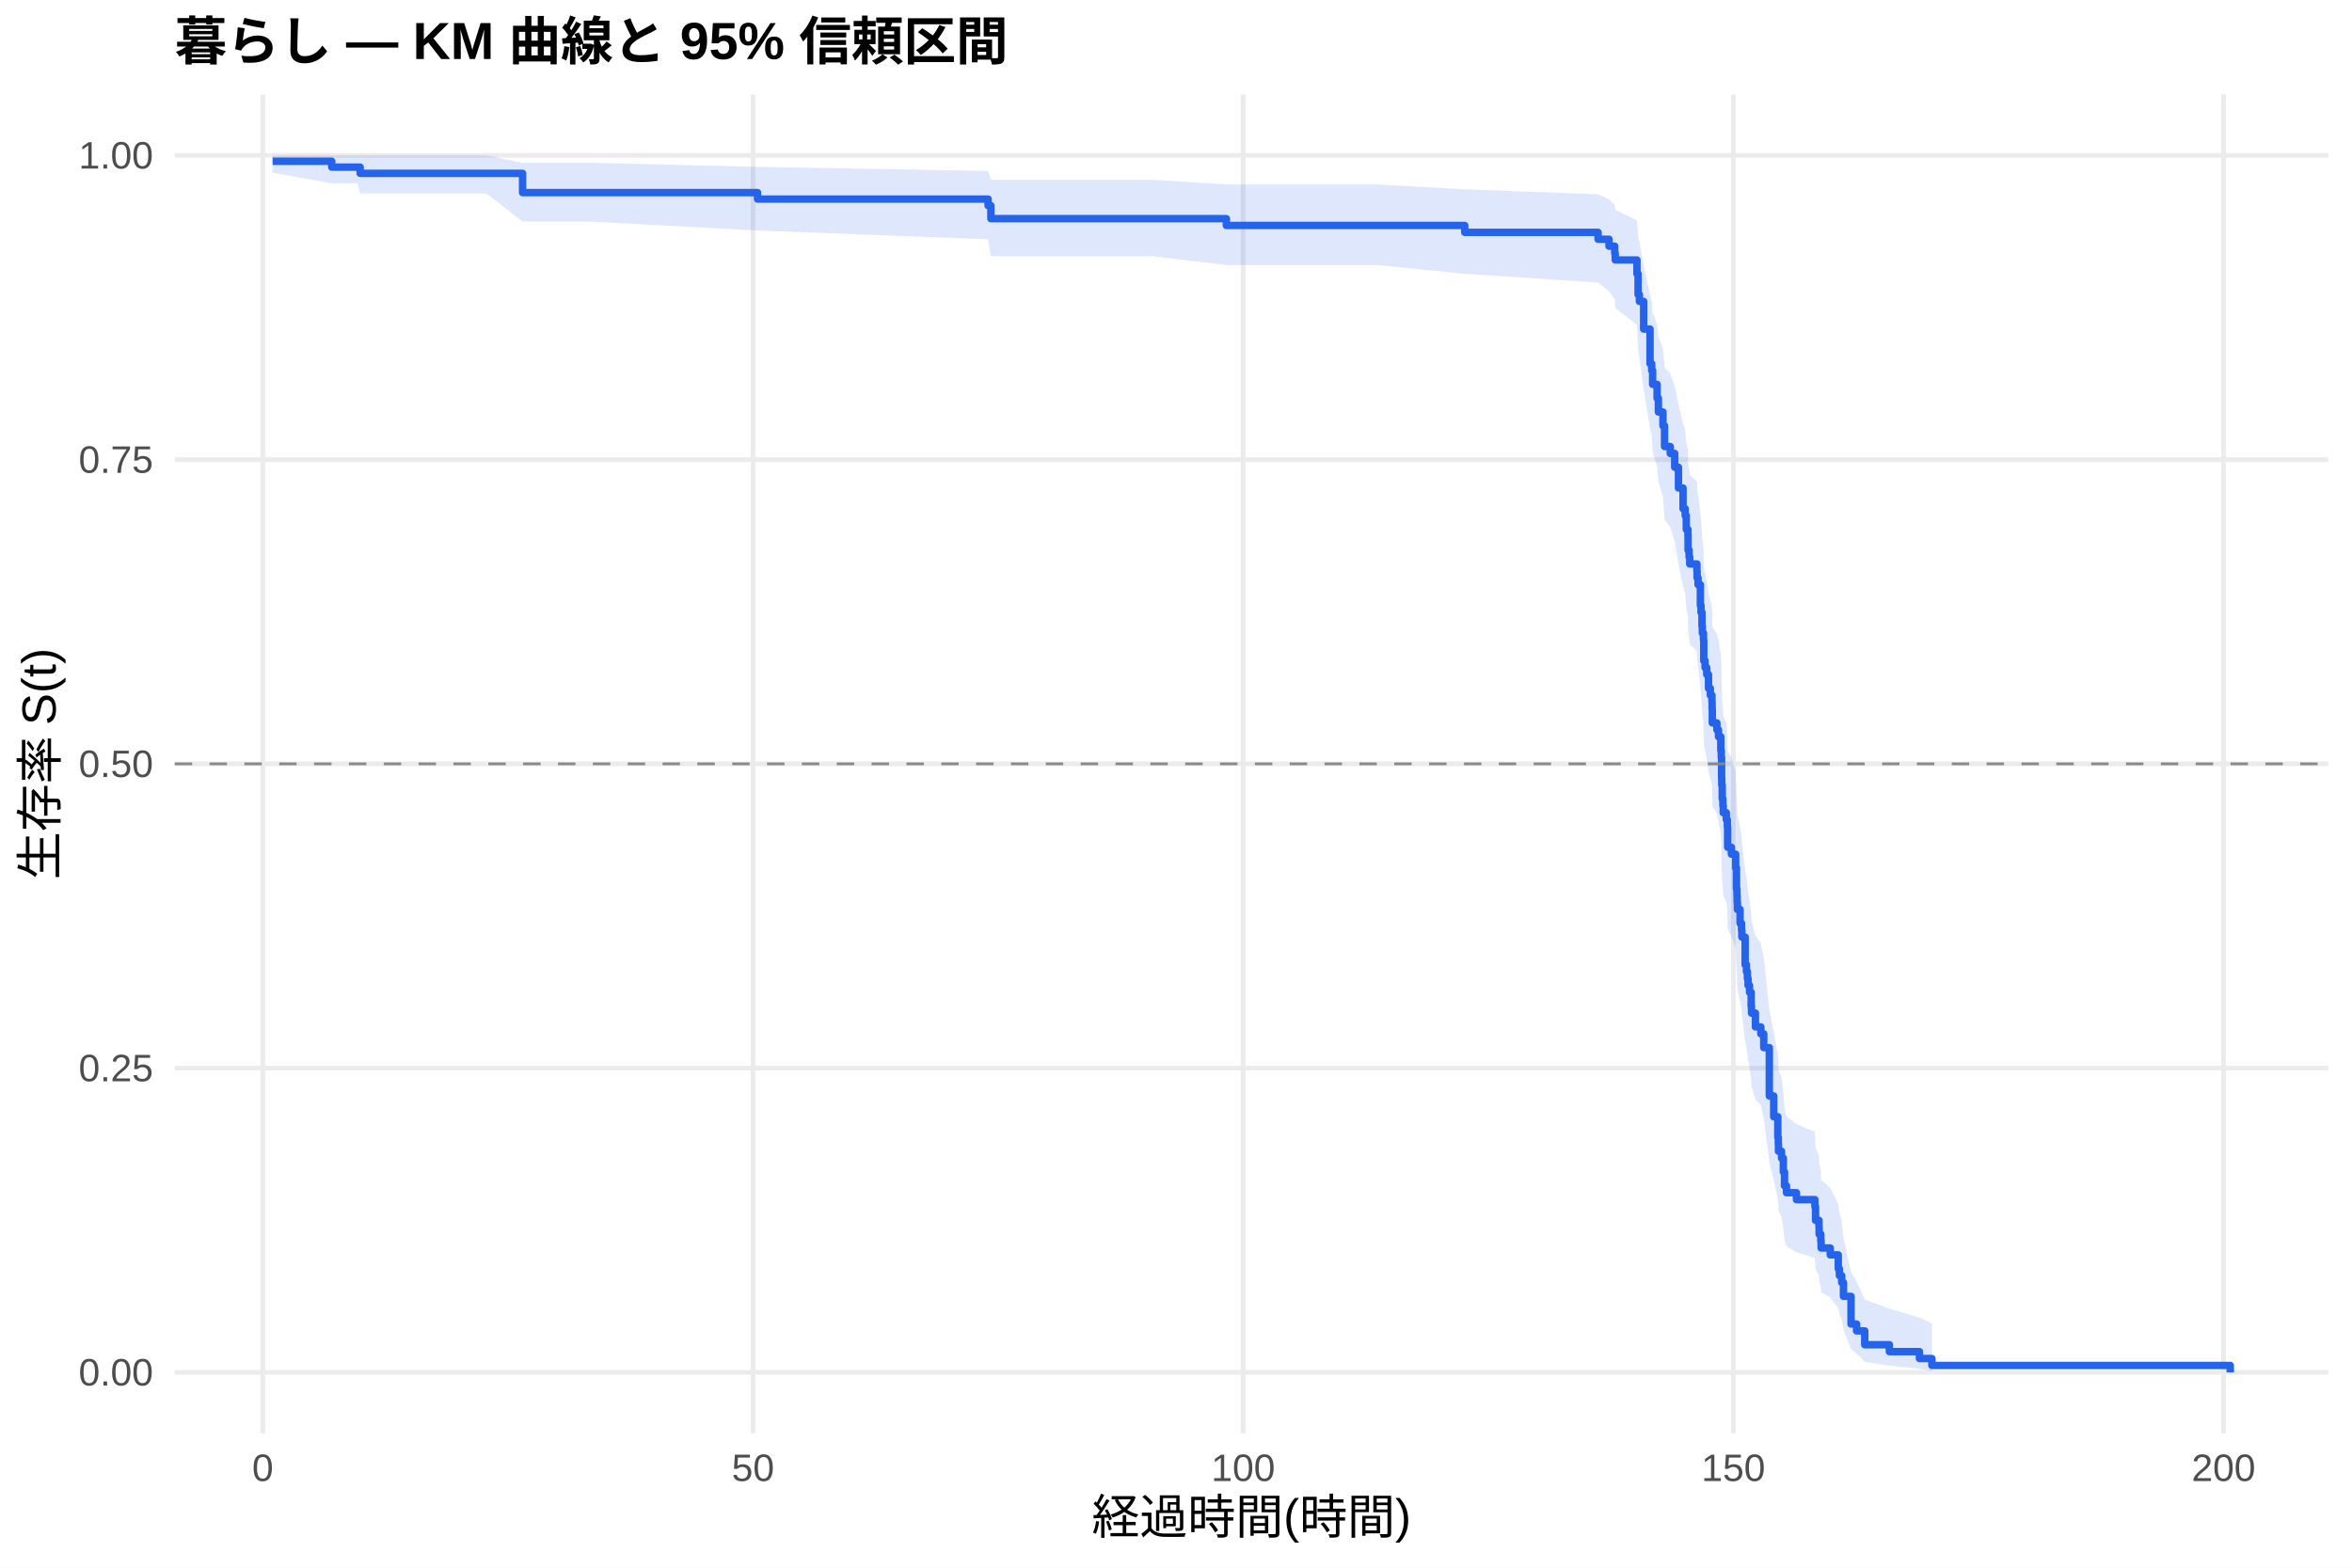
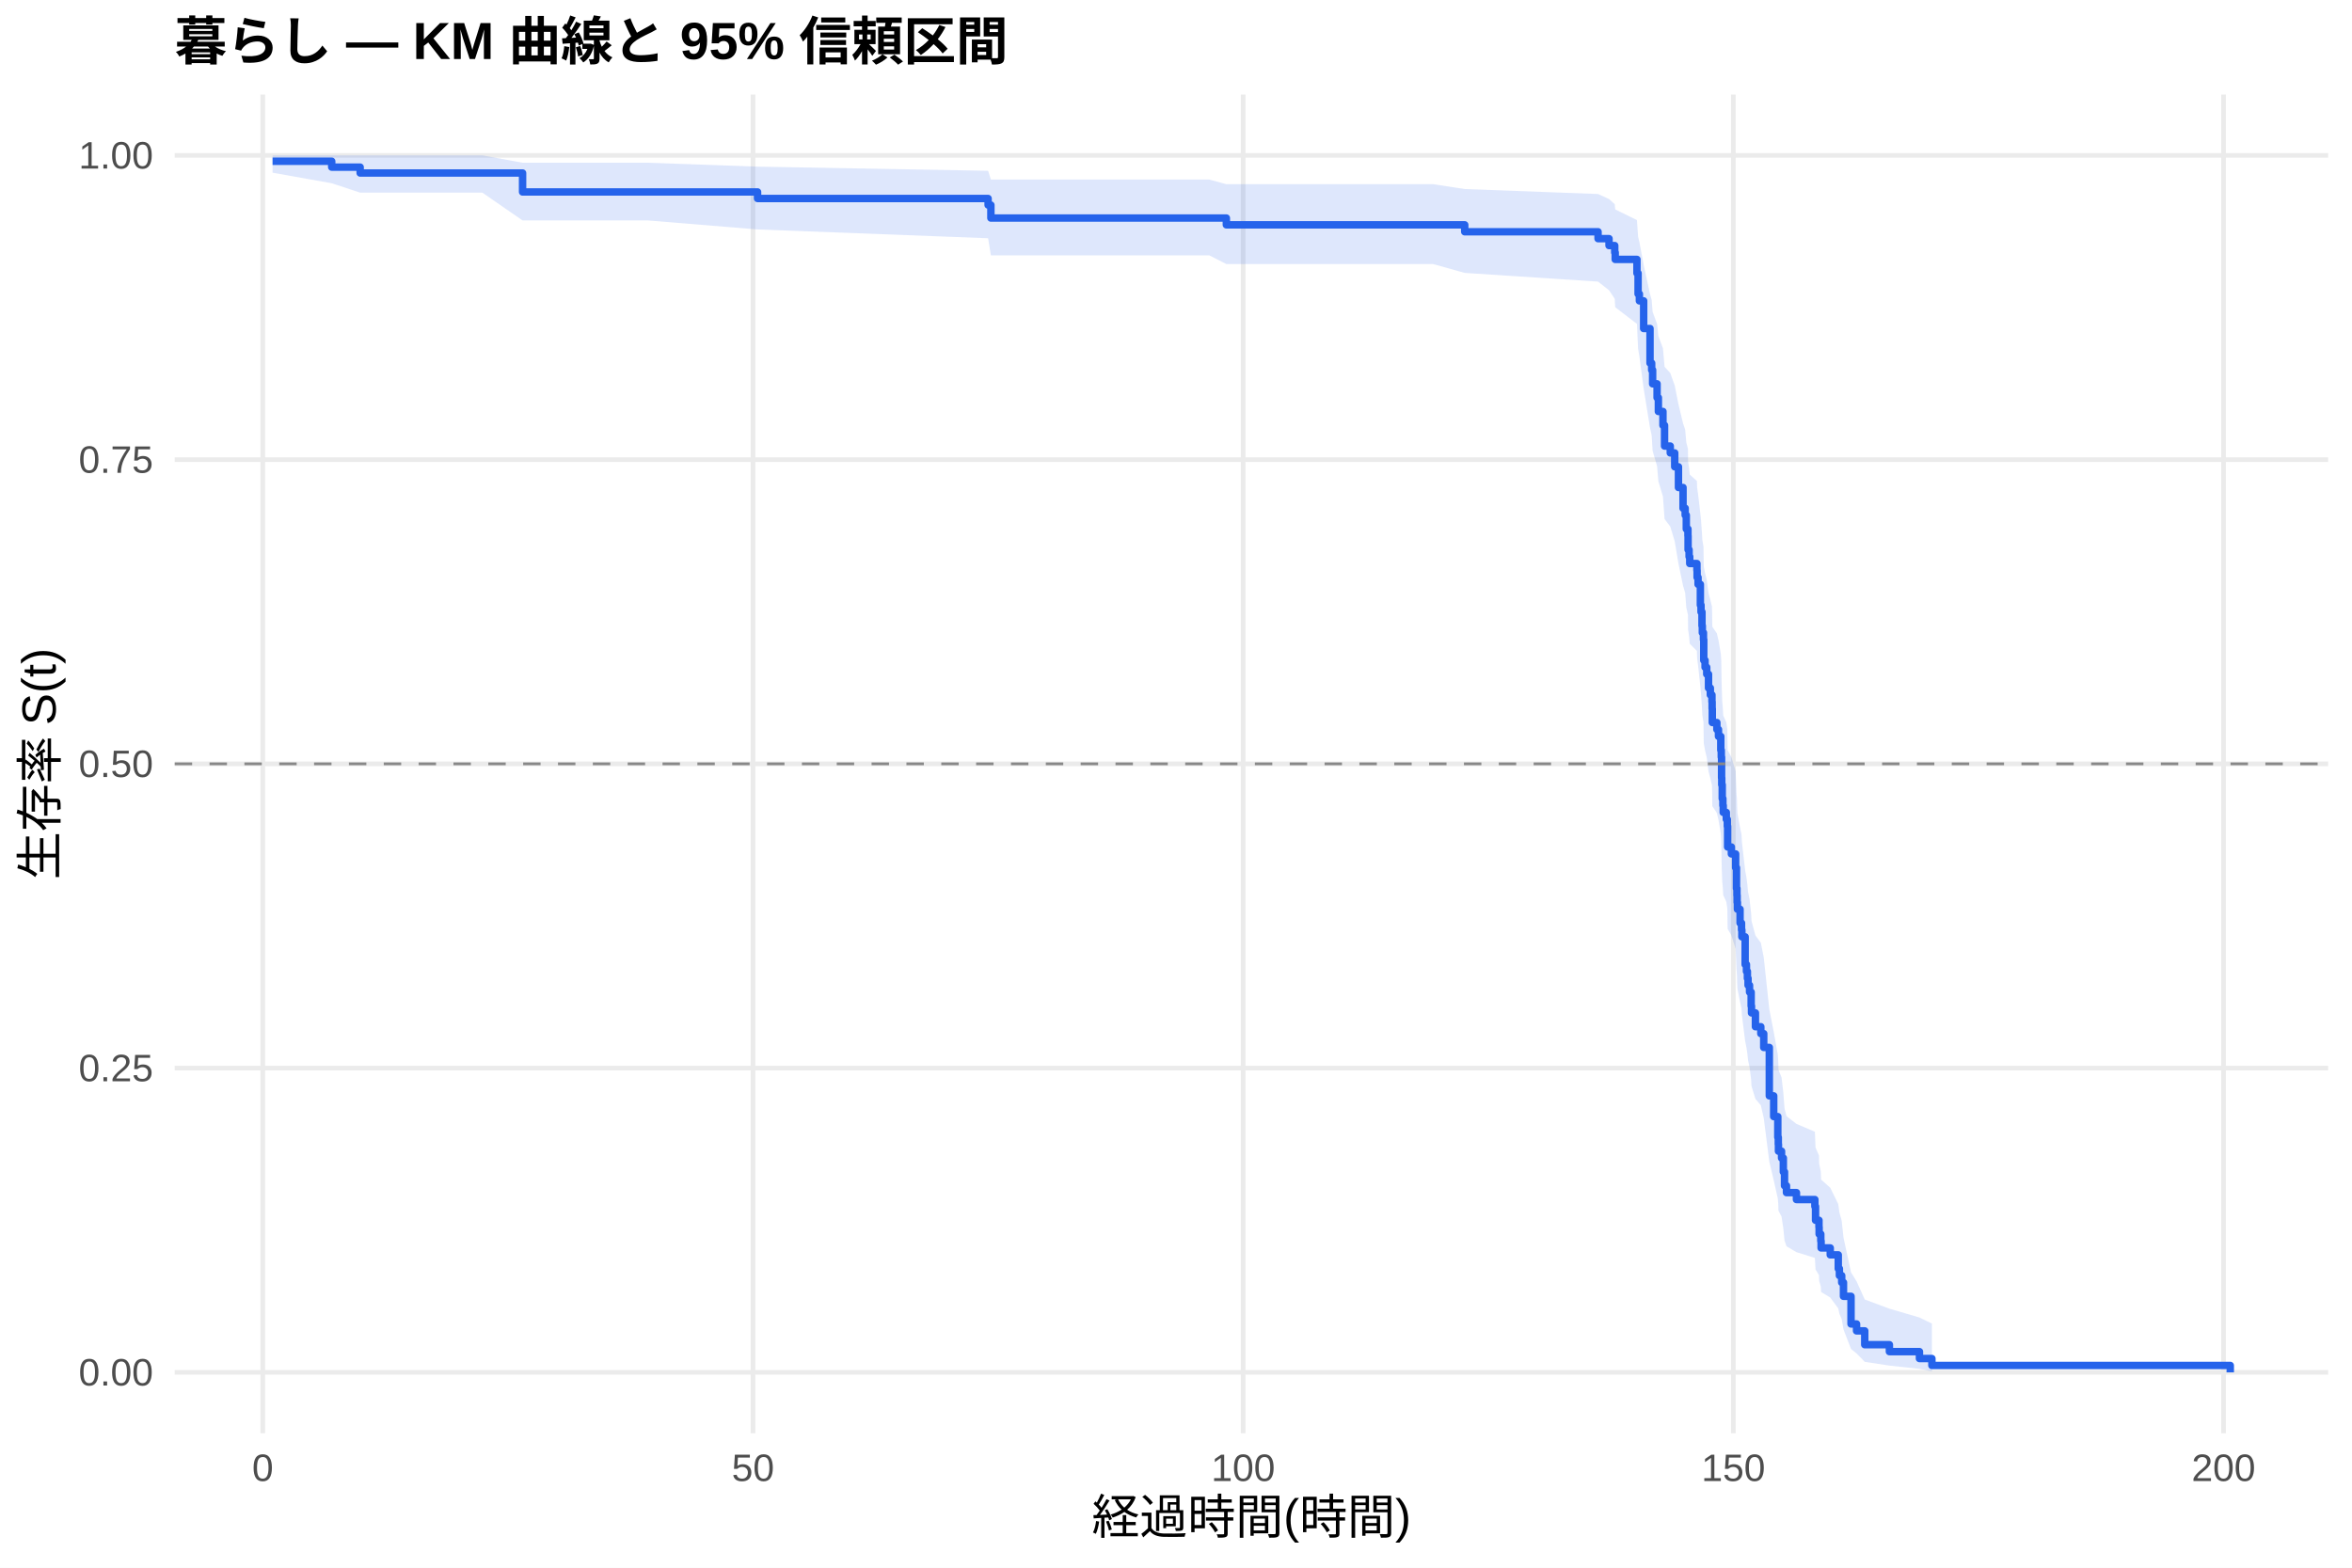
<svg xmlns="http://www.w3.org/2000/svg" width="540.00pt" height="360.00pt" viewBox="0 0 540.00 360.00">
  <g class="svglite">
    <defs>
      <style type="text/css">
    .svglite line, .svglite polyline, .svglite polygon, .svglite path, .svglite rect, .svglite circle {
      fill: none;
      stroke: #000000;
      stroke-linecap: round;
      stroke-linejoin: round;
      stroke-miterlimit: 10.00;
    }
    .svglite text {
      white-space: pre;
    }
    .svglite g.glyphgroup path {
      fill: inherit;
      stroke: none;
    }
  </style>
    </defs>
    <rect width="100%" height="100%" style="stroke: none; fill: #FFFFFF;" />
    <defs>
      <clipPath id="cpMC4wMHw1NDAuMDB8MC4wMHwzNjAuMDA=">
        <rect x="0.00" y="0.00" width="540.00" height="360.00" />
      </clipPath>
    </defs>
    <g clip-path="url(#cpMC4wMHw1NDAuMDB8MC4wMHwzNjAuMDA=)">
      <rect x="0" y="0.00" width="540.00" height="360.00" style="stroke-width: 1.07; stroke: none; fill: #FFFFFF;" />
    </g>
    <defs>
      <clipPath id="cpNDAuMTF8NTM0LjUyfDIxLjcxfDMyOS4xMg==">
        <rect x="40.11" y="21.71" width="494.41" height="307.41" />
      </clipPath>
    </defs>
    <g clip-path="url(#cpNDAuMTF8NTM0LjUyfDIxLjcxfDMyOS4xMg==)">
      <polyline points="40.11,315.14 534.52,315.14 " style="stroke-width: 1.07; stroke: #EBEBEB; stroke-linecap: butt;" />
      <polyline points="40.11,245.28 534.52,245.28 " style="stroke-width: 1.07; stroke: #EBEBEB; stroke-linecap: butt;" />
      <polyline points="40.11,175.41 534.52,175.41 " style="stroke-width: 1.07; stroke: #EBEBEB; stroke-linecap: butt;" />
      <polyline points="40.11,105.55 534.52,105.55 " style="stroke-width: 1.07; stroke: #EBEBEB; stroke-linecap: butt;" />
      <polyline points="40.11,35.68 534.52,35.68 " style="stroke-width: 1.07; stroke: #EBEBEB; stroke-linecap: butt;" />
      <polyline points="60.33,329.12 60.33,21.71 " style="stroke-width: 1.07; stroke: #EBEBEB; stroke-linecap: butt;" />
      <polyline points="172.88,329.12 172.88,21.71 " style="stroke-width: 1.07; stroke: #EBEBEB; stroke-linecap: butt;" />
      <polyline points="285.42,329.12 285.42,21.71 " style="stroke-width: 1.07; stroke: #EBEBEB; stroke-linecap: butt;" />
      <polyline points="397.96,329.12 397.96,21.71 " style="stroke-width: 1.07; stroke: #EBEBEB; stroke-linecap: butt;" />
      <polyline points="510.51,329.12 510.51,21.71 " style="stroke-width: 1.07; stroke: #EBEBEB; stroke-linecap: butt;" />
-       <polygon points="62.58,35.68 76.16,35.68 82.02,35.68 82.69,35.68 97.77,35.68 111.69,35.68 119.98,37.40 135.74,37.40 173.93,38.31 226.86,39.27 227.50,41.29 227.84,41.29 238.49,41.29 252.18,41.29 264.64,41.29 281.56,42.36 300.80,42.36 316.07,42.36 336.29,43.48 366.90,44.62 369.42,45.78 370.73,46.97 370.84,48.17 375.83,50.62 376.09,54.40 376.39,55.68 377.37,60.90 378.83,67.61 379.21,68.97 379.43,71.72 380.45,74.48 380.75,77.27 381.80,80.08 382.17,84.33 383.48,85.75 384.50,88.61 385.36,92.93 386.41,97.29 386.90,98.75 387.16,101.68 387.54,103.15 387.57,106.10 387.80,107.58 387.95,109.06 389.60,110.55 389.64,112.04 389.86,113.53 390.39,118.03 390.54,119.53 390.76,122.55 390.84,124.06 391.10,125.58 391.17,130.14 391.47,131.67 391.85,133.20 392.26,136.27 392.68,137.81 393.05,139.35 393.09,140.89 393.13,143.99 394.18,145.54 394.55,147.10 395.08,150.21 395.19,151.78 395.26,156.48 395.30,158.05 395.41,161.21 395.56,162.79 395.64,164.37 396.35,165.96 396.58,167.55 396.65,172.33 397.51,173.93 398.49,177.14 398.68,181.97 398.79,183.59 398.83,185.21 398.90,186.83 399.50,190.08 399.84,191.71 399.92,193.34 400.67,199.91 400.97,201.56 401.19,203.21 401.34,204.86 401.68,206.52 402.05,209.85 402.13,211.52 403.03,214.86 404.27,216.54 404.94,219.91 406.22,231.82 407.23,236.99 408.17,242.20 408.28,243.94 408.32,245.69 409.03,247.45 409.44,250.98 409.71,254.54 410.16,256.33 412.45,258.12 416.68,259.92 416.83,263.55 417.62,265.37 417.66,267.21 418.04,269.05 418.11,270.91 420.21,272.77 422.05,276.53 422.31,278.43 422.84,280.34 423.25,284.22 424.98,292.19 426.25,294.24 428.13,298.42 433.79,300.53 440.69,302.56 443.55,303.94 443.55,314.92 440.69,314.34 433.79,313.59 428.13,312.73 426.25,310.81 424.98,309.77 423.25,305.29 422.84,302.92 422.31,301.70 422.05,300.47 420.21,297.97 418.11,296.71 418.04,295.43 417.66,294.14 417.62,292.84 416.83,291.53 416.68,288.89 412.45,287.55 410.16,286.21 409.71,284.86 409.44,282.15 409.03,279.41 408.32,278.03 408.28,276.64 408.17,275.25 407.23,271.05 406.22,266.81 404.94,256.75 404.27,253.85 403.03,252.39 402.13,249.46 402.05,247.99 401.68,245.04 401.34,243.56 401.19,242.08 400.97,240.59 400.67,239.10 399.92,233.11 399.84,231.61 399.50,230.10 398.90,227.08 398.83,225.56 398.79,224.04 398.68,222.52 398.49,217.94 397.51,214.87 396.65,213.33 396.58,208.70 396.35,207.15 395.64,205.60 395.56,204.05 395.41,202.49 395.30,199.37 395.26,197.80 395.19,193.09 395.08,191.52 394.55,188.36 394.18,186.77 393.13,185.19 393.09,182.01 393.05,180.41 392.68,178.82 392.26,177.22 391.85,174.01 391.47,172.40 391.17,170.79 391.10,165.94 390.84,164.32 390.76,162.69 390.54,159.43 390.39,157.80 389.86,152.88 389.64,151.24 389.60,149.59 387.95,147.93 387.80,146.28 387.57,144.62 387.54,141.29 387.16,139.63 386.90,136.28 386.41,134.60 385.36,129.54 384.50,124.45 383.48,121.03 382.17,119.32 381.80,114.15 380.75,110.68 380.45,107.19 379.43,103.68 379.21,100.15 378.83,98.37 377.37,89.39 376.39,82.06 376.09,80.20 375.83,74.57 370.84,70.74 370.73,68.80 369.42,66.85 366.90,64.87 336.29,62.88 316.07,60.85 300.80,60.85 281.56,60.85 264.64,58.85 252.18,58.85 238.49,58.85 227.84,58.85 227.50,58.85 226.86,54.94 173.93,52.94 135.74,50.88 119.98,50.88 111.69,44.41 97.77,44.41 82.69,44.41 82.02,42.08 76.16,42.08 62.58,39.66 " style="stroke-width: 0.00; stroke: none; stroke-linecap: butt; fill: #2563EB; fill-opacity: 0.15;" />
-       <polyline points="62.58,35.68 76.16,35.68 82.02,35.68 82.69,35.68 97.77,35.68 111.69,35.68 119.98,37.40 135.74,37.40 173.93,38.31 226.86,39.27 227.50,41.29 227.84,41.29 238.49,41.29 252.18,41.29 264.64,41.29 281.56,42.36 300.80,42.36 316.07,42.36 336.29,43.48 366.90,44.62 369.42,45.78 370.73,46.97 370.84,48.17 375.83,50.62 376.09,54.40 376.39,55.68 377.37,60.90 378.83,67.61 379.21,68.97 379.43,71.72 380.45,74.48 380.75,77.27 381.80,80.08 382.17,84.33 383.48,85.75 384.50,88.61 385.36,92.93 386.41,97.29 386.90,98.75 387.16,101.68 387.54,103.15 387.57,106.10 387.80,107.58 387.95,109.06 389.60,110.55 389.64,112.04 389.86,113.53 390.39,118.03 390.54,119.53 390.76,122.55 390.84,124.06 391.10,125.58 391.17,130.14 391.47,131.67 391.85,133.20 392.26,136.27 392.68,137.81 393.05,139.35 393.09,140.89 393.13,143.99 394.18,145.54 394.55,147.10 395.08,150.21 395.19,151.78 395.26,156.48 395.30,158.05 395.41,161.21 395.56,162.79 395.64,164.37 396.35,165.96 396.58,167.55 396.65,172.33 397.51,173.93 398.49,177.14 398.68,181.97 398.79,183.59 398.83,185.21 398.90,186.83 399.50,190.08 399.84,191.71 399.92,193.34 400.67,199.91 400.97,201.56 401.19,203.21 401.34,204.86 401.68,206.52 402.05,209.85 402.13,211.52 403.03,214.86 404.27,216.54 404.94,219.91 406.22,231.82 407.23,236.99 408.17,242.20 408.28,243.94 408.32,245.69 409.03,247.45 409.44,250.98 409.71,254.54 410.16,256.33 412.45,258.12 416.68,259.92 416.83,263.55 417.62,265.37 417.66,267.21 418.04,269.05 418.11,270.91 420.21,272.77 422.05,276.53 422.31,278.43 422.84,280.34 423.25,284.22 424.98,292.19 426.25,294.24 428.13,298.42 433.79,300.53 440.69,302.56 443.55,303.94 " style="stroke-width: 1.07; stroke: none; stroke-linecap: butt;" />
-       <polyline points="443.55,314.92 440.69,314.34 433.79,313.59 428.13,312.73 426.25,310.81 424.98,309.77 423.25,305.29 422.84,302.92 422.31,301.70 422.05,300.47 420.21,297.97 418.11,296.71 418.04,295.43 417.66,294.14 417.62,292.84 416.83,291.53 416.68,288.89 412.45,287.55 410.16,286.21 409.71,284.86 409.44,282.15 409.03,279.41 408.32,278.03 408.28,276.64 408.17,275.25 407.23,271.05 406.22,266.81 404.94,256.75 404.27,253.85 403.03,252.39 402.13,249.46 402.05,247.99 401.68,245.04 401.34,243.56 401.19,242.08 400.97,240.59 400.67,239.10 399.92,233.11 399.84,231.61 399.50,230.10 398.90,227.08 398.83,225.56 398.79,224.04 398.68,222.52 398.49,217.94 397.51,214.87 396.65,213.33 396.58,208.70 396.35,207.15 395.64,205.60 395.56,204.05 395.41,202.49 395.30,199.37 395.26,197.80 395.19,193.09 395.08,191.52 394.55,188.36 394.18,186.77 393.13,185.19 393.09,182.01 393.05,180.41 392.68,178.82 392.26,177.22 391.85,174.01 391.47,172.40 391.17,170.79 391.10,165.94 390.84,164.32 390.76,162.69 390.54,159.43 390.39,157.80 389.86,152.88 389.64,151.24 389.60,149.59 387.95,147.93 387.80,146.28 387.57,144.62 387.54,141.29 387.16,139.63 386.90,136.28 386.41,134.60 385.36,129.54 384.50,124.45 383.48,121.03 382.17,119.32 381.80,114.15 380.75,110.68 380.45,107.19 379.43,103.68 379.21,100.15 378.83,98.37 377.37,89.39 376.39,82.06 376.09,80.20 375.83,74.57 370.84,70.74 370.73,68.80 369.42,66.85 366.90,64.87 336.29,62.88 316.07,60.85 300.80,60.85 281.56,60.85 264.64,58.85 252.18,58.85 238.49,58.85 227.84,58.85 227.50,58.85 226.86,54.94 173.93,52.94 135.74,50.88 119.98,50.88 111.69,44.41 97.77,44.41 82.69,44.41 82.02,42.08 76.16,42.08 62.58,39.66 " style="stroke-width: 1.07; stroke: none; stroke-linecap: butt;" />
-       <polyline points="62.58,37.03 76.16,37.03 76.16,38.38 82.02,38.38 82.02,38.38 82.69,38.38 82.69,39.81 97.77,39.81 97.77,39.81 111.69,39.81 111.69,39.81 119.98,39.81 119.98,44.23 135.74,44.23 135.74,44.23 173.93,44.23 173.93,45.72 226.86,45.72 226.86,47.22 227.50,47.22 227.50,50.21 227.84,50.21 227.84,50.21 238.49,50.21 238.49,50.21 252.18,50.21 252.18,50.21 264.64,50.21 264.64,50.21 281.56,50.21 281.56,51.77 300.80,51.77 300.80,51.77 316.07,51.77 316.07,51.77 336.29,51.77 336.29,53.36 366.90,53.36 366.90,54.94 369.42,54.94 369.42,56.53 370.73,56.53 370.73,58.12 370.84,58.12 370.84,59.70 375.83,59.70 375.83,62.88 376.09,62.88 376.09,67.64 376.39,67.64 376.39,69.22 377.37,69.22 377.37,75.57 378.83,75.57 378.83,83.50 379.21,83.50 379.21,85.09 379.43,85.09 379.43,88.26 380.45,88.26 380.45,91.44 380.75,91.44 380.75,94.61 381.80,94.61 381.80,97.78 382.17,97.78 382.17,102.54 383.48,102.54 383.48,104.13 384.50,104.13 384.50,107.30 385.36,107.30 385.36,112.06 386.41,112.06 386.41,116.82 386.90,116.82 386.90,118.41 387.16,118.41 387.16,121.58 387.54,121.58 387.54,123.17 387.57,123.17 387.57,126.34 387.80,126.34 387.80,127.93 387.95,127.93 387.95,129.51 389.60,129.51 389.60,131.10 389.64,131.10 389.64,132.69 389.86,132.69 389.86,134.27 390.39,134.27 390.39,139.03 390.54,139.03 390.54,140.62 390.76,140.62 390.76,143.79 390.84,143.79 390.84,145.38 391.10,145.38 391.10,146.97 391.17,146.97 391.17,151.73 391.47,151.73 391.47,153.31 391.85,153.31 391.85,154.90 392.26,154.90 392.26,158.07 392.68,158.07 392.68,159.66 393.05,159.66 393.05,161.24 393.09,161.24 393.09,162.83 393.13,162.83 393.13,166.00 394.18,166.00 394.18,167.59 394.55,167.59 394.55,169.18 395.08,169.18 395.08,172.35 395.19,172.35 395.19,173.94 395.26,173.94 395.26,178.70 395.30,178.70 395.30,180.28 395.41,180.28 395.41,183.46 395.56,183.46 395.56,185.04 395.64,185.04 395.64,186.63 396.35,186.63 396.35,188.22 396.58,188.22 396.58,189.80 396.65,189.80 396.65,194.56 397.51,194.56 397.51,196.15 398.49,196.15 398.49,199.32 398.68,199.32 398.68,204.08 398.79,204.08 398.79,205.67 398.83,205.67 398.83,207.26 398.90,207.26 398.90,208.84 399.50,208.84 399.50,212.02 399.84,212.02 399.84,213.60 399.92,213.60 399.92,215.19 400.67,215.19 400.67,221.53 400.97,221.53 400.97,223.12 401.19,223.12 401.19,224.71 401.34,224.71 401.34,226.29 401.68,226.29 401.68,227.88 402.05,227.88 402.05,231.05 402.13,231.05 402.13,232.64 403.03,232.64 403.03,235.81 404.27,235.81 404.27,237.40 404.94,237.40 404.94,240.57 406.22,240.57 406.22,251.68 407.23,251.68 407.23,256.44 408.17,256.44 408.17,261.20 408.28,261.20 408.28,262.79 408.32,262.79 408.32,264.37 409.03,264.37 409.03,265.96 409.44,265.96 409.44,269.13 409.71,269.13 409.71,272.31 410.16,272.31 410.16,273.89 412.45,273.89 412.45,275.48 416.68,275.48 416.68,277.06 416.83,277.06 416.83,280.24 417.62,280.24 417.62,281.82 417.66,281.82 417.66,283.41 418.04,283.41 418.04,285.00 418.11,285.00 418.11,286.58 420.21,286.58 420.21,288.17 422.05,288.17 422.05,291.34 422.31,291.34 422.31,292.93 422.84,292.93 422.84,294.52 423.25,294.52 423.25,297.69 424.98,297.69 424.98,304.04 426.25,304.04 426.25,305.62 428.13,305.62 428.13,308.80 433.79,308.80 433.79,310.38 440.69,310.38 440.69,311.97 443.55,311.97 443.55,313.56 512.05,313.56 512.05,315.14 " style="stroke-width: 1.71; stroke: #2563EB; stroke-linecap: butt;" />
+       <polygon points="62.58,35.68 76.16,35.68 82.69,35.68 95.00,35.68 110.75,35.68 119.98,37.37 124.67,37.37 148.72,37.37 173.93,38.27 226.86,39.22 227.50,41.23 240.82,41.23 251.47,41.23 265.16,41.23 277.62,41.23 281.56,42.30 313.78,42.30 329.05,42.30 336.29,43.41 366.90,44.55 369.42,45.71 370.73,46.89 370.84,48.09 375.83,50.54 376.09,54.31 376.39,55.59 377.37,60.81 378.83,67.52 379.21,68.88 379.43,71.62 380.45,74.39 380.75,77.18 381.80,79.99 382.17,84.23 383.48,85.66 384.50,88.52 385.36,92.84 386.41,97.20 386.90,98.66 387.16,101.59 387.54,103.06 387.57,106.01 387.80,107.49 387.95,108.97 389.60,110.46 389.64,111.95 389.86,113.44 390.39,117.94 390.54,119.44 390.76,122.46 390.84,123.98 391.10,125.49 391.17,130.06 391.47,131.59 391.85,133.12 392.26,136.19 392.68,137.73 393.05,139.27 393.09,140.81 393.13,143.91 394.18,145.46 394.55,147.02 395.08,150.14 395.19,151.70 395.26,156.41 395.30,157.98 395.41,161.13 395.56,162.72 395.64,164.30 396.35,165.89 396.58,167.48 396.65,172.26 397.51,173.86 398.49,177.07 398.68,181.91 398.79,183.52 398.83,185.14 398.90,186.77 399.50,190.02 399.84,191.65 399.92,193.29 400.67,199.85 400.97,201.50 401.19,203.16 401.34,204.81 401.68,206.47 402.05,209.80 402.13,211.47 403.03,214.82 404.27,216.49 404.94,219.86 406.22,231.78 407.23,236.95 408.17,242.16 408.28,243.91 408.32,245.66 409.03,247.42 409.44,250.95 409.71,254.51 410.16,256.30 412.45,258.09 416.68,259.89 416.83,263.52 417.62,265.35 417.66,267.18 418.04,269.03 418.11,270.88 420.21,272.75 422.05,276.51 422.31,278.41 422.84,280.33 423.25,284.20 424.98,292.18 426.25,294.23 428.13,298.41 433.79,300.52 440.69,302.55 443.55,303.94 443.55,314.92 440.69,314.34 433.79,313.59 428.13,312.73 426.25,310.80 424.98,309.77 423.25,305.29 422.84,302.91 422.31,301.70 422.05,300.47 420.21,297.96 418.11,296.70 418.04,295.42 417.66,294.12 417.62,292.82 416.83,291.52 416.68,288.87 412.45,287.54 410.16,286.19 409.71,284.85 409.44,282.13 409.03,279.39 408.32,278.01 408.28,276.62 408.17,275.23 407.23,271.02 406.22,266.78 404.94,256.72 404.27,253.81 403.03,252.35 402.13,249.42 402.05,247.95 401.68,245.00 401.34,243.52 401.19,242.03 400.97,240.55 400.67,239.06 399.92,233.07 399.84,231.56 399.50,230.05 398.90,227.03 398.83,225.51 398.79,223.99 398.68,222.47 398.49,217.88 397.51,214.81 396.65,213.27 396.58,208.64 396.35,207.09 395.64,205.54 395.56,203.98 395.41,202.42 395.30,199.30 395.26,197.73 395.19,193.02 395.08,191.44 394.55,188.28 394.18,186.70 393.13,185.11 393.09,181.93 393.05,180.33 392.68,178.73 392.26,177.13 391.85,173.92 391.47,172.31 391.17,170.70 391.10,165.85 390.84,164.22 390.76,162.60 390.54,159.34 390.39,157.70 389.86,152.78 389.64,151.13 389.60,149.48 387.95,147.83 387.80,146.17 387.57,144.51 387.54,141.18 387.16,139.51 386.90,136.16 386.41,134.48 385.36,129.42 384.50,124.32 383.48,120.91 382.17,119.19 381.80,114.02 380.75,110.54 380.45,107.05 379.43,103.54 379.21,100.00 378.83,98.22 377.37,89.23 376.39,81.89 376.09,80.03 375.83,74.38 370.84,70.55 370.73,68.61 369.42,66.65 366.90,64.67 336.29,62.67 329.05,60.64 313.78,60.64 281.56,60.64 277.62,58.63 265.16,58.63 251.47,58.63 240.82,58.63 227.50,58.63 226.86,54.71 173.93,52.69 148.72,50.62 124.67,50.62 119.98,50.62 110.75,44.24 95.00,44.24 82.69,44.24 76.16,42.08 62.58,39.66 " style="stroke-width: 0.00; stroke: none; stroke-linecap: butt; fill: #2563EB; fill-opacity: 0.15;" />
+       <polyline points="62.58,35.68 76.16,35.68 82.69,35.68 95.00,35.68 110.75,35.68 119.98,37.37 124.67,37.37 148.72,37.37 173.93,38.27 226.86,39.22 227.50,41.23 240.82,41.23 251.47,41.23 265.16,41.23 277.62,41.23 281.56,42.30 313.78,42.30 329.05,42.30 336.29,43.41 366.90,44.55 369.42,45.71 370.73,46.89 370.84,48.09 375.83,50.54 376.09,54.31 376.39,55.59 377.37,60.81 378.83,67.52 379.21,68.88 379.43,71.62 380.45,74.39 380.75,77.18 381.80,79.99 382.17,84.23 383.48,85.66 384.50,88.52 385.36,92.84 386.41,97.20 386.90,98.66 387.16,101.59 387.54,103.06 387.57,106.01 387.80,107.49 387.95,108.97 389.60,110.46 389.64,111.95 389.86,113.44 390.39,117.94 390.54,119.44 390.76,122.46 390.84,123.98 391.10,125.49 391.17,130.06 391.47,131.59 391.85,133.12 392.26,136.19 392.68,137.73 393.05,139.27 393.09,140.81 393.13,143.91 394.18,145.46 394.55,147.02 395.08,150.14 395.19,151.70 395.26,156.41 395.30,157.98 395.41,161.13 395.56,162.72 395.64,164.30 396.35,165.89 396.58,167.48 396.65,172.26 397.51,173.86 398.49,177.07 398.68,181.91 398.79,183.52 398.83,185.14 398.90,186.77 399.50,190.02 399.84,191.65 399.92,193.29 400.67,199.85 400.97,201.50 401.19,203.16 401.34,204.81 401.68,206.47 402.05,209.80 402.13,211.47 403.03,214.82 404.27,216.49 404.94,219.86 406.22,231.78 407.23,236.95 408.17,242.16 408.28,243.91 408.32,245.66 409.03,247.42 409.44,250.95 409.71,254.51 410.16,256.30 412.45,258.09 416.68,259.89 416.83,263.52 417.62,265.35 417.66,267.18 418.04,269.03 418.11,270.88 420.21,272.75 422.05,276.51 422.31,278.41 422.84,280.33 423.25,284.20 424.98,292.18 426.25,294.23 428.13,298.41 433.79,300.52 440.69,302.55 443.55,303.94 " style="stroke-width: 1.07; stroke: none; stroke-linecap: butt;" />
+       <polyline points="443.55,314.92 440.69,314.34 433.79,313.59 428.13,312.73 426.25,310.80 424.98,309.77 423.25,305.29 422.84,302.91 422.31,301.70 422.05,300.47 420.21,297.96 418.11,296.70 418.04,295.42 417.66,294.12 417.62,292.82 416.83,291.52 416.68,288.87 412.45,287.54 410.16,286.19 409.71,284.85 409.44,282.13 409.03,279.39 408.32,278.01 408.28,276.62 408.17,275.23 407.23,271.02 406.22,266.78 404.94,256.72 404.27,253.81 403.03,252.35 402.13,249.42 402.05,247.95 401.68,245.00 401.34,243.52 401.19,242.03 400.97,240.55 400.67,239.06 399.92,233.07 399.84,231.56 399.50,230.05 398.90,227.03 398.83,225.51 398.79,223.99 398.68,222.47 398.49,217.88 397.51,214.81 396.65,213.27 396.58,208.64 396.35,207.09 395.64,205.54 395.56,203.98 395.41,202.42 395.30,199.30 395.26,197.73 395.19,193.02 395.08,191.44 394.55,188.28 394.18,186.70 393.13,185.11 393.09,181.93 393.05,180.33 392.68,178.73 392.26,177.13 391.85,173.92 391.47,172.31 391.17,170.70 391.10,165.85 390.84,164.22 390.76,162.60 390.54,159.34 390.39,157.70 389.86,152.78 389.64,151.13 389.60,149.48 387.95,147.83 387.80,146.17 387.57,144.51 387.54,141.18 387.16,139.51 386.90,136.16 386.41,134.48 385.36,129.42 384.50,124.32 383.48,120.91 382.17,119.19 381.80,114.02 380.75,110.54 380.45,107.05 379.43,103.54 379.21,100.00 378.83,98.22 377.37,89.23 376.39,81.89 376.09,80.03 375.83,74.38 370.84,70.55 370.73,68.61 369.42,66.65 366.90,64.67 336.29,62.67 329.05,60.64 313.78,60.64 281.56,60.64 277.62,58.63 265.16,58.63 251.47,58.63 240.82,58.63 227.50,58.63 226.86,54.71 173.93,52.69 148.72,50.62 124.67,50.62 119.98,50.62 110.75,44.24 95.00,44.24 82.69,44.24 76.16,42.08 62.58,39.66 " style="stroke-width: 1.07; stroke: none; stroke-linecap: butt;" />
+       <polyline points="62.58,37.03 76.16,37.03 76.16,38.38 82.69,38.38 82.69,39.73 95.00,39.73 95.00,39.73 110.75,39.73 110.75,39.73 119.98,39.73 119.98,44.08 124.67,44.08 124.67,44.08 148.72,44.08 148.72,44.08 173.93,44.08 173.93,45.58 226.86,45.58 226.86,47.08 227.50,47.08 227.50,50.07 240.82,50.07 240.82,50.07 251.47,50.07 251.47,50.07 265.16,50.07 265.16,50.07 277.62,50.07 277.62,50.07 281.56,50.07 281.56,51.63 313.78,51.63 313.78,51.63 329.05,51.63 329.05,51.63 336.29,51.63 336.29,53.22 366.90,53.22 366.90,54.80 369.42,54.80 369.42,56.39 370.73,56.39 370.73,57.98 370.84,57.98 370.84,59.57 375.83,59.57 375.83,62.74 376.09,62.74 376.09,67.50 376.39,67.50 376.39,69.09 377.37,69.09 377.37,75.44 378.83,75.44 378.83,83.38 379.21,83.38 379.21,84.97 379.43,84.97 379.43,88.14 380.45,88.14 380.45,91.32 380.75,91.32 380.75,94.49 381.80,94.49 381.80,97.67 382.17,97.67 382.17,102.43 383.48,102.43 383.48,104.01 384.50,104.01 384.50,107.19 385.36,107.19 385.36,111.95 386.41,111.95 386.41,116.71 386.90,116.71 386.90,118.30 387.16,118.30 387.16,121.48 387.54,121.48 387.54,123.06 387.57,123.06 387.57,126.24 387.80,126.24 387.80,127.83 387.95,127.83 387.95,129.41 389.60,129.41 389.60,131.00 389.64,131.00 389.64,132.59 389.86,132.59 389.86,134.18 390.39,134.18 390.39,138.94 390.54,138.94 390.54,140.53 390.76,140.53 390.76,143.70 390.84,143.70 390.84,145.29 391.10,145.29 391.10,146.88 391.17,146.88 391.17,151.64 391.47,151.64 391.47,153.23 391.85,153.23 391.85,154.81 392.26,154.81 392.26,157.99 392.68,157.99 392.68,159.57 393.05,159.57 393.05,161.16 393.09,161.16 393.09,162.75 393.13,162.75 393.13,165.92 394.18,165.92 394.18,167.51 394.55,167.51 394.55,169.10 395.08,169.10 395.08,172.27 395.19,172.27 395.19,173.86 395.26,173.86 395.26,178.62 395.30,178.62 395.30,180.21 395.41,180.21 395.41,183.39 395.56,183.39 395.56,184.97 395.64,184.97 395.64,186.56 396.35,186.56 396.35,188.15 396.58,188.15 396.58,189.74 396.65,189.74 396.65,194.50 397.51,194.50 397.51,196.09 398.49,196.09 398.49,199.26 398.68,199.26 398.68,204.02 398.79,204.02 398.79,205.61 398.83,205.61 398.83,207.20 398.90,207.20 398.90,208.79 399.50,208.79 399.50,211.96 399.84,211.96 399.84,213.55 399.92,213.55 399.92,215.13 400.67,215.13 400.67,221.48 400.97,221.48 400.97,223.07 401.19,223.07 401.19,224.66 401.34,224.66 401.34,226.25 401.68,226.25 401.68,227.83 402.05,227.83 402.05,231.01 402.13,231.01 402.13,232.60 403.03,232.60 403.03,235.77 404.27,235.77 404.27,237.36 404.94,237.36 404.94,240.53 406.22,240.53 406.22,251.65 407.23,251.65 407.23,256.41 408.17,256.41 408.17,261.17 408.28,261.17 408.28,262.76 408.32,262.76 408.32,264.35 409.03,264.35 409.03,265.93 409.44,265.93 409.44,269.11 409.71,269.11 409.71,272.28 410.16,272.28 410.16,273.87 412.45,273.87 412.45,275.46 416.68,275.46 416.68,277.04 416.83,277.04 416.83,280.22 417.62,280.22 417.62,281.81 417.66,281.81 417.66,283.39 418.04,283.39 418.04,284.98 418.11,284.98 418.11,286.57 420.21,286.57 420.21,288.16 422.05,288.16 422.05,291.33 422.31,291.33 422.31,292.92 422.84,292.92 422.84,294.51 423.25,294.51 423.25,297.68 424.98,297.68 424.98,304.03 426.25,304.03 426.25,305.62 428.13,305.62 428.13,308.79 433.79,308.79 433.79,310.38 440.69,310.38 440.69,311.97 443.55,311.97 443.55,313.56 512.05,313.56 512.05,315.14 " style="stroke-width: 1.71; stroke: #2563EB; stroke-linecap: butt;" />
      <line x1="40.11" y1="175.41" x2="534.52" y2="175.41" style="stroke-width: 0.64; stroke: #888888; stroke-dasharray: 4.00,4.00; stroke-linecap: butt;" />
    </g>
    <g clip-path="url(#cpMC4wMHw1NDAuMDB8MC4wMHwzNjAuMDA=)">
      <text x="35.18" y="318.17" text-anchor="end" style="font-size: 8.80px;fill: #4D4D4D; font-family: &quot;Liberation Sans&quot;;" textLength="17.11px" lengthAdjust="spacingAndGlyphs">0.00</text>
      <text x="35.18" y="248.30" text-anchor="end" style="font-size: 8.80px;fill: #4D4D4D; font-family: &quot;Liberation Sans&quot;;" textLength="17.11px" lengthAdjust="spacingAndGlyphs">0.25</text>
      <text x="35.18" y="178.44" text-anchor="end" style="font-size: 8.80px;fill: #4D4D4D; font-family: &quot;Liberation Sans&quot;;" textLength="17.11px" lengthAdjust="spacingAndGlyphs">0.50</text>
      <text x="35.18" y="108.57" text-anchor="end" style="font-size: 8.80px;fill: #4D4D4D; font-family: &quot;Liberation Sans&quot;;" textLength="17.11px" lengthAdjust="spacingAndGlyphs">0.75</text>
      <text x="35.18" y="38.71" text-anchor="end" style="font-size: 8.80px;fill: #4D4D4D; font-family: &quot;Liberation Sans&quot;;" textLength="17.11px" lengthAdjust="spacingAndGlyphs">1.00</text>
      <text x="60.33" y="340.10" text-anchor="middle" style="font-size: 8.80px;fill: #4D4D4D; font-family: &quot;Liberation Sans&quot;;" textLength="4.89px" lengthAdjust="spacingAndGlyphs">0</text>
      <text x="172.88" y="340.10" text-anchor="middle" style="font-size: 8.80px;fill: #4D4D4D; font-family: &quot;Liberation Sans&quot;;" textLength="9.78px" lengthAdjust="spacingAndGlyphs">50</text>
      <text x="285.42" y="340.10" text-anchor="middle" style="font-size: 8.80px;fill: #4D4D4D; font-family: &quot;Liberation Sans&quot;;" textLength="14.67px" lengthAdjust="spacingAndGlyphs">100</text>
      <text x="397.96" y="340.10" text-anchor="middle" style="font-size: 8.80px;fill: #4D4D4D; font-family: &quot;Liberation Sans&quot;;" textLength="14.67px" lengthAdjust="spacingAndGlyphs">150</text>
      <text x="510.51" y="340.10" text-anchor="middle" style="font-size: 8.80px;fill: #4D4D4D; font-family: &quot;Liberation Sans&quot;;" textLength="14.67px" lengthAdjust="spacingAndGlyphs">200</text>
      <text x="287.32" y="352.24" text-anchor="middle" style="font-size: 11.00px; font-family: &quot;Liberation Sans&quot;;" textLength="73.31px" lengthAdjust="spacingAndGlyphs">経過時間(時間)</text>
      <text transform="translate(13.05,175.41) rotate(-90)" text-anchor="middle" style="font-size: 11.00px; font-family: &quot;Liberation Sans&quot;;" textLength="53.78px" lengthAdjust="spacingAndGlyphs">生存率 S(t)</text>
      <text x="40.11" y="13.74" style="font-size: 12.00px; font-weight: bold; font-family: &quot;Liberation Sans&quot;;" textLength="191.33px" lengthAdjust="spacingAndGlyphs">暮らし — KM 曲線と 95% 信頼区間</text>
    </g>
  </g>
</svg>
